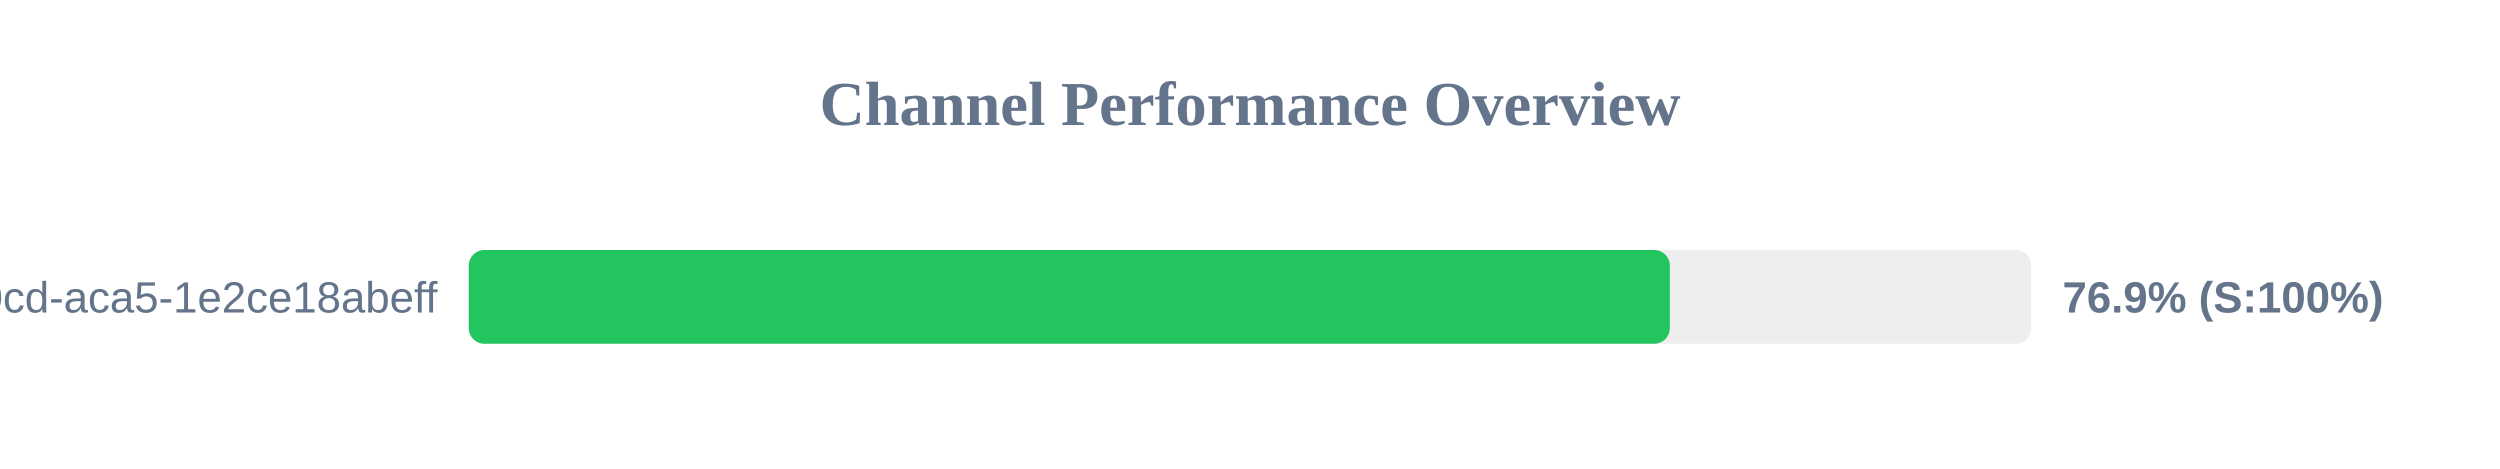
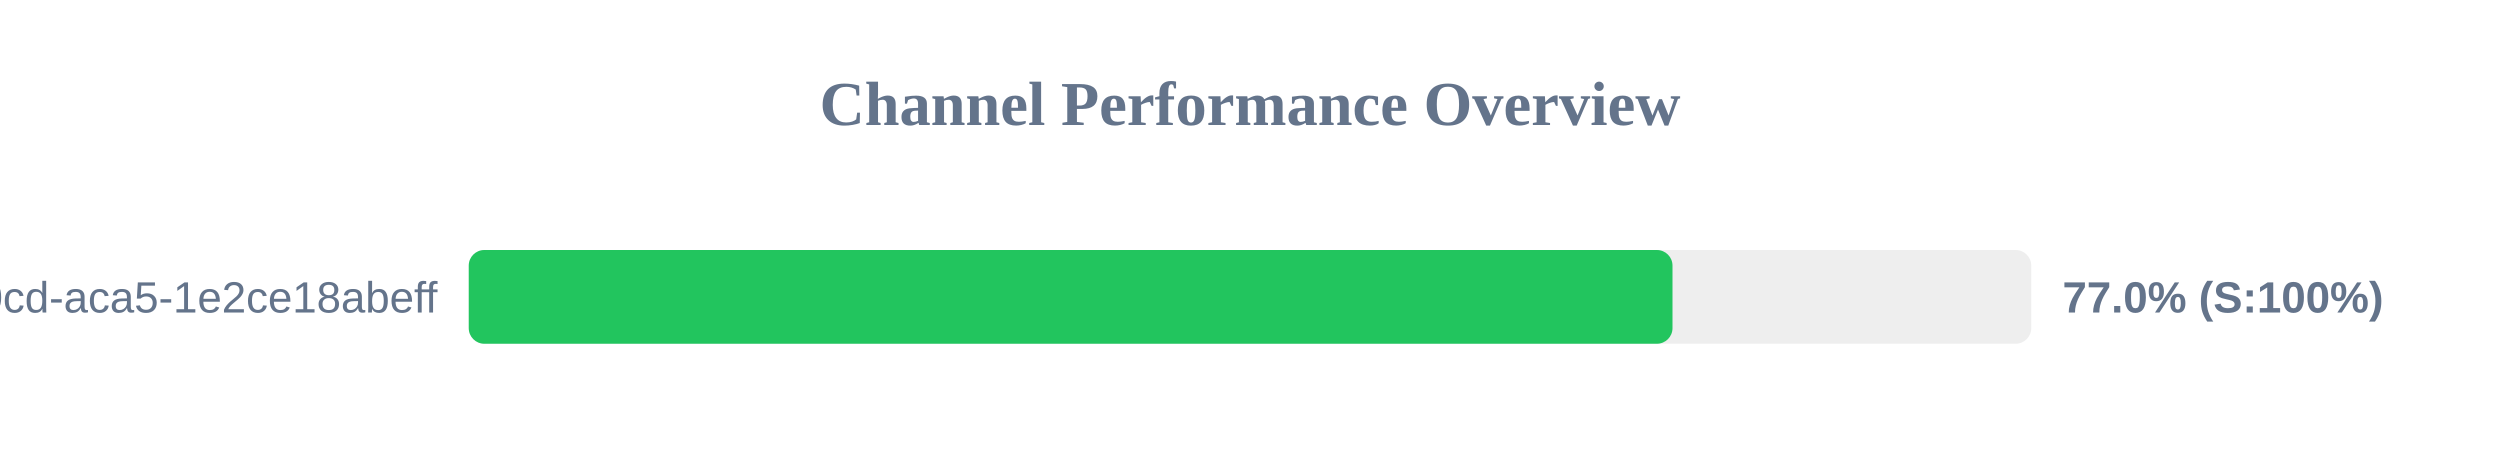
<svg xmlns="http://www.w3.org/2000/svg" width="800" height="150" version="1.1">
  <style>
        .row { font: 14px Arial; fill: #64748b; }
        .score { font: bold 14px Arial; fill: #64748b; }
    </style>
  <text x="400" y="40" text-anchor="middle" font-size="20px" font-weight="bold" fill="#64748b">Channel Performance Overview</text>
  <rect x="150" y="80" width="500" height="30" fill="#eee" rx="5" />
-   <rect x="150" y="80" width="384.35" height="30" fill="#22c55e" rx="5" />
+   <rect x="150" y="80" width="385.2" height="30" fill="#22c55e" rx="5" />
  <text x="140" y="100" text-anchor="end" class="row">?uuid=ebbeef45-0fd8-40cd-aca5-1e2ce18abeff</text>
-   <text x="660" y="100" text-anchor="start" class="score">76.9% (S:100%)</text>
+   <text x="660" y="100" text-anchor="start" class="score">77.0% (S:100%)</text>
</svg>
